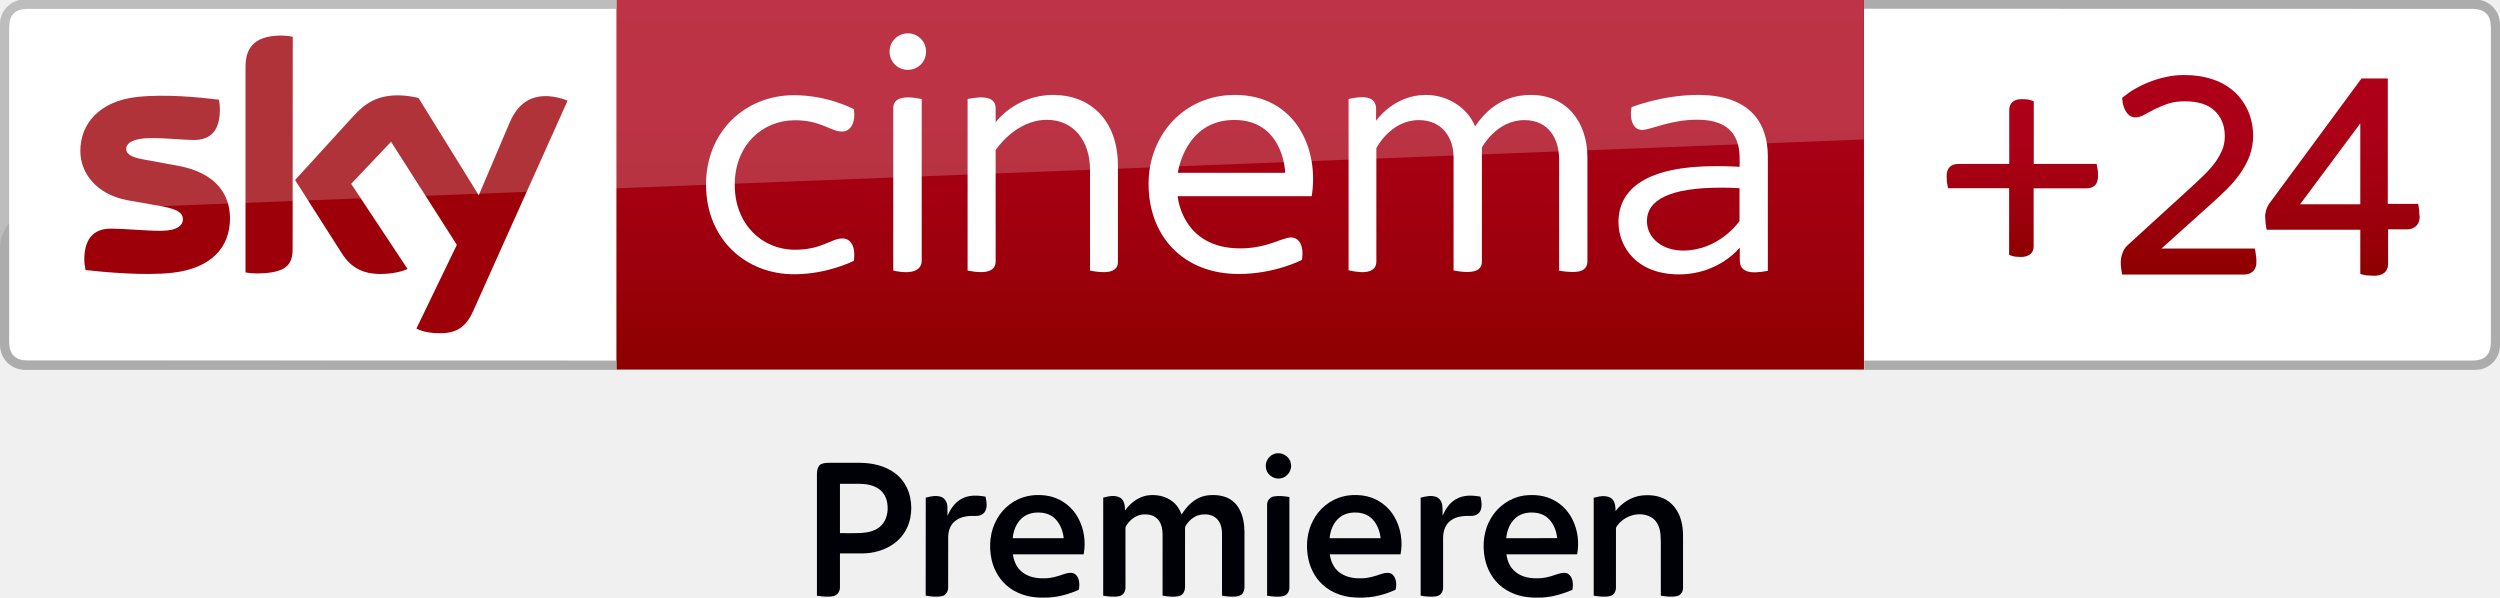
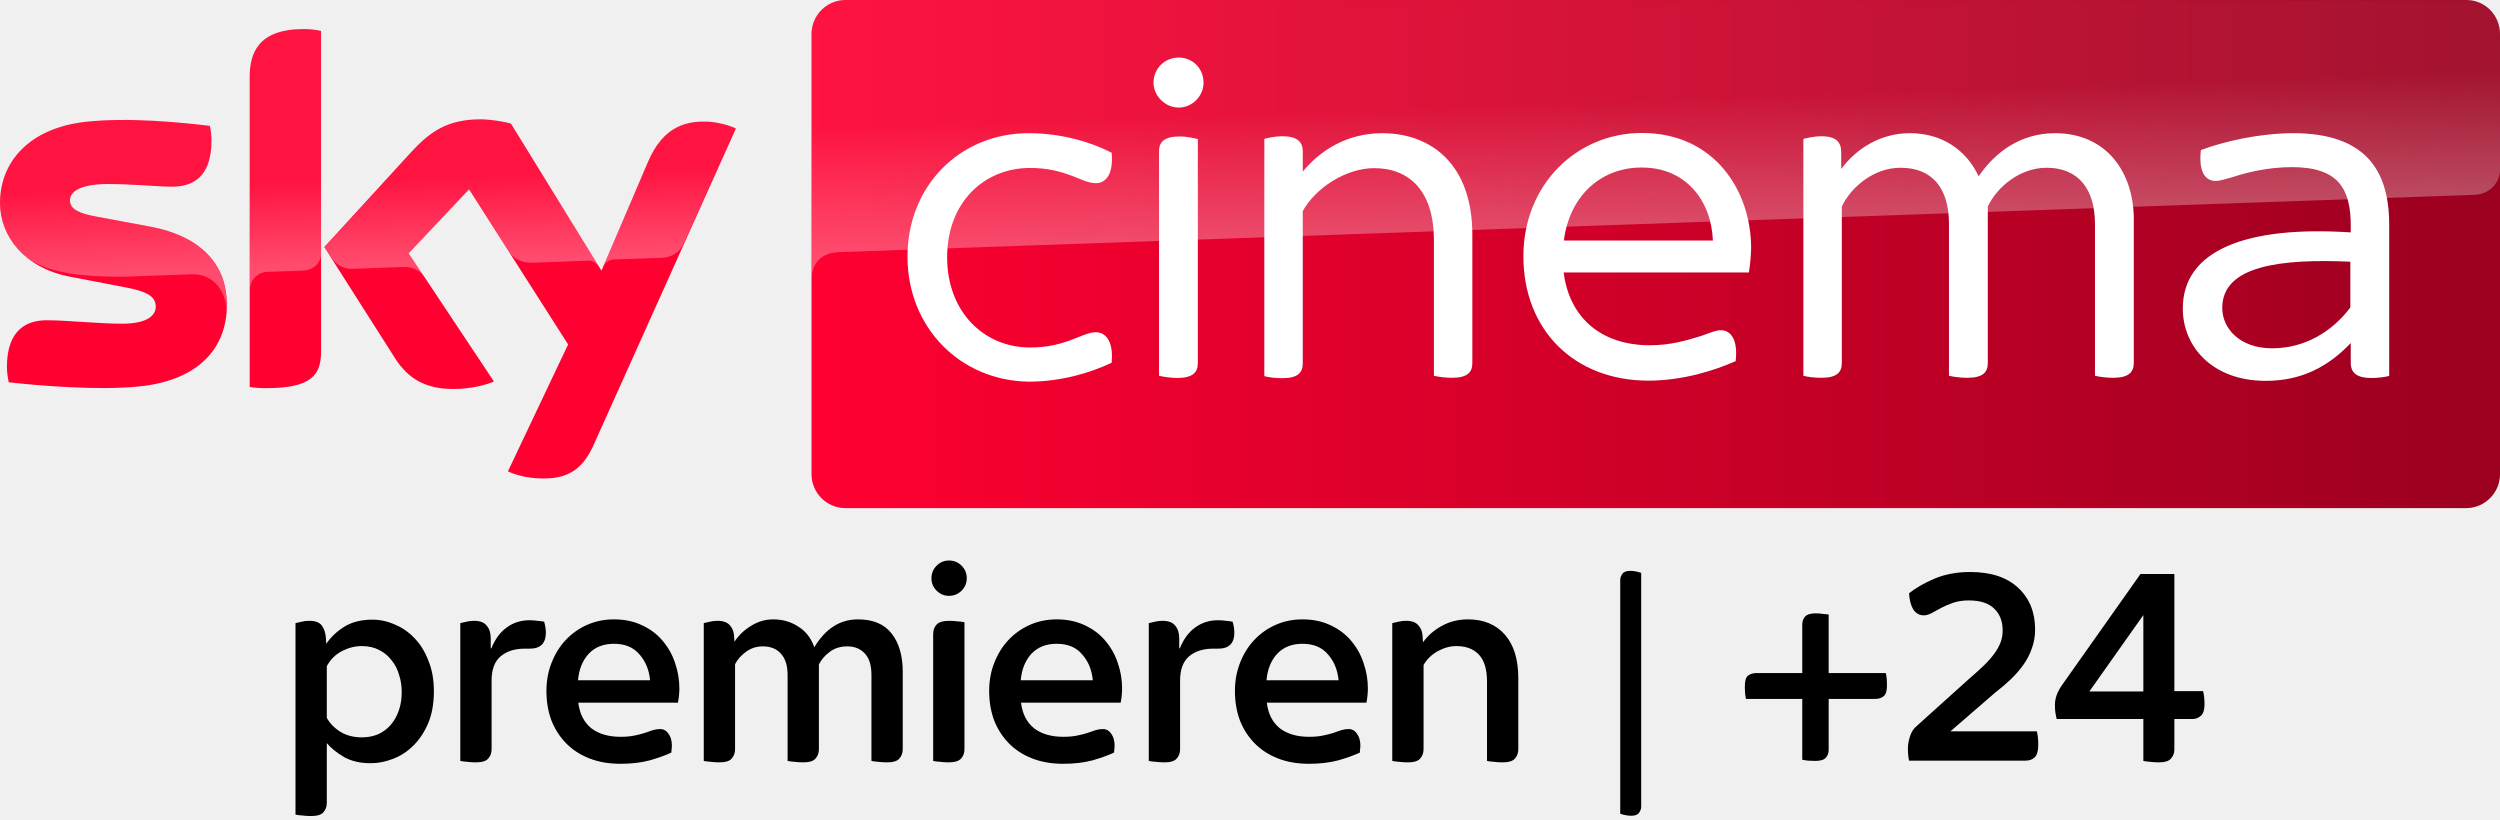
- <svg xmlns="http://www.w3.org/2000/svg" id="svg68" width="2531.903pt" height="605.25pt" version="1.1" viewBox="0 0 2531.903 605.25">
-   <defs id="defs72">
-     <linearGradient id="a" x1="1485.2" x2="1485.2" y1="73.2" y2="189.1" gradientUnits="userSpaceOnUse" gradientTransform="matrix(1.379032,0,0,1.379032,0.004,-0.5423)">
-       <stop stop-color="#AE0019" offset="0" id="stop50" />
-       <stop stop-color="#AA0016" offset=".345" id="stop52" />
-       <stop stop-color="#9D000C" offset=".702" id="stop54" />
-       <stop stop-color="#8D0000" offset="1" id="stop56" />
-     </linearGradient>
-     <linearGradient id="b" x1="1667.3" x2="1667.3" y1="55.5" y2="202.9" gradientUnits="userSpaceOnUse" gradientTransform="matrix(1.379032,0,0,1.379032,0.004,-0.5423)">
-       <stop stop-color="#AE0019" offset="0" id="stop39" />
-       <stop stop-color="#AA0016" offset=".345" id="stop41" />
-       <stop stop-color="#9D000C" offset=".702" id="stop43" />
-       <stop stop-color="#8D0000" offset="1" id="stop45" />
-     </linearGradient>
-     <linearGradient id="c" x1="910.8" x2="910.8" y1="-3900.1" y2="-4171.8" gradientTransform="matrix(1.379032,0,0,-1.379032,0.004,-5378.768)" gradientUnits="userSpaceOnUse">
-       <stop stop-color="#AE0019" offset="0" id="stop6" />
-       <stop stop-color="#AA0016" offset=".345" id="stop8" />
-       <stop stop-color="#9D000C" offset=".702" id="stop10" />
-       <stop stop-color="#8D0000" offset="1" id="stop12" />
-     </linearGradient>
+ <svg xmlns="http://www.w3.org/2000/svg" xmlns:xlink="http://www.w3.org/1999/xlink" viewBox="0 0 801.08 262.5">
+   <g transform="translate(26.208 .743)">
+     <g transform="matrix(.65155 0 0 .65155 -36.04599 -108.1837)">
+       <path d="M126.7 314.7c0 21.5-14 37.1-42.6 40.2-20.6 2.2-50.5-.4-64.7-2-.5-2.3-.9-5.2-.9-7.5 0-18.7 10.1-23 19.6-23 9.9 0 25.5 1.7 37 1.7 12.8 0 16.6-4.3 16.6-8.4 0-5.4-5.1-7.6-15-9.5L49.6 301c-22.5-4.3-34.5-19.8-34.5-36.3 0-20 14.2-36.8 42.2-39.9 21.1-2.3 46.9.3 61 2 .5 2.4.8 4.7.8 7.2 0 18.7-9.9 22.7-19.4 22.7-7.3 0-18.6-1.3-31.6-1.3-13.2 0-18.6 3.6-18.6 8 0 4.7 5.2 6.6 13.4 8.1l25.8 4.8c26.6 4.9 38 19.9 38 38.4m46.3 23c0 11.5-4.5 18.1-27 18.1-3 0-5.6-.2-8.1-.6V202.9c0-11.6 3.9-23.7 26.6-23.7 2.9 0 5.8.3 8.5.9zm91.9 59c3 1.5 9 3.4 16.6 3.5 13.1.3 20.2-4.7 25.5-16.4l70-155.7c-2.9-1.5-9.3-3.3-14.5-3.4-9-.2-21.1 1.6-28.8 20L310.9 298l-44.5-72.3c-2.9-.9-9.9-2.1-15-2.1-15.8 0-24.5 5.8-33.6 15.6l-43.2 47.2 34.8 54.7c6.4 10 14.9 15.1 28.6 15.1 9 0 16.5-2.1 20-3.7l-41.9-63 29.7-31.5 48.7 76.3z" fill="#ff0031" />
+       <linearGradient id="A" x1="414.37" x2="1244.631" y1="289.839" y2="289.839" gradientUnits="userSpaceOnUse">
+         <stop stop-color="#ff0031" offset="0" />
+         <stop stop-color="#9b001f" offset="1" />
+       </linearGradient>
+       <path d="M1228 164.9H430.9c-9.2 0-16.7 7.5-16.7 16.7v216.5c0 9.2 7.5 16.7 16.7 16.7h797c9.2 0 16.7-7.5 16.7-16.7V181.5c-.1-9.2-7.4-16.6-16.6-16.6" fill="url(#A)" />
+       <linearGradient id="B" x1="197.483" x2="194.588" y1="295.135" y2="212.243" gradientUnits="userSpaceOnUse">
+         <stop stop-color="#fff" offset="0" />
+         <stop stop-color="#fff" stop-opacity=".25" offset=".515" />
+       </linearGradient>
+       <path d="M138 202.9v104.5c0-4.2 3.2-8.6 8.6-8.8l17.6-.6c3.5-.1 8.8-2.5 8.9-8.9v-109c-2.7-.6-5.6-.9-8.5-.9-22.7.1-26.6 12.1-26.6 23.7m80 36.4l-43.2 47.2 3.5 5.4c1.5 2 4.4 5.4 10.2 5.2l24.6-.9c5.4-.2 8.8 2.1 10.9 4.9l-7.7-11.6L246 258l19.9 31.3c3.6 4.7 9 4.8 10.2 4.8 1 0 27.2-.9 28.3-1 1.8-.1 3.9.9 5.5 3.2l-43.3-70.4c-2.9-.9-9.9-2.1-15-2.1-15.8-.1-24.5 5.6-33.6 15.5M57.3 224.8c-28 3.1-42.2 19.8-42.2 39.9 0 10.3 4.7 20.2 13.7 27.3 6.8 4.5 13.8 6.2 20.7 7.4 5.7 1 19 1.9 28.9 1.5l30.8-1.1c11.6-.4 17.8 9.5 17.2 19.4v-.5c.1-1.3.2-2.6.2-3.9 0-18.5-11.4-33.6-37.9-38.5l-25.8-4.8c-8.3-1.4-13.4-3.4-13.4-8.1 0-4.4 5.5-8.1 18.6-8.1 13 0 24.3 1.3 31.6 1.3 9.5 0 19.4-4 19.4-22.7 0-2.5-.3-4.8-.8-7.2-10.1-1.2-26.3-2.9-42.4-2.9-6.3.1-12.6.4-18.6 1m276.2 19.9l-22.1 52.1c0-.1 1.4-4.1 5.7-4.3l23.4-.8c7.1-.3 9.9-5.1 10.7-6.7l25.6-57.1c-2.9-1.5-9.3-3.3-14.5-3.4h-1.1c-8.9.1-20.3 2.5-27.7 20.2" fill="url(#B)" opacity=".3" enable-background="new" />
+       <linearGradient id="C" x1="830.555" x2="826.25" y1="276.73" y2="153.473" gradientUnits="userSpaceOnUse">
+         <stop stop-color="#fff" offset="0" />
+         <stop stop-color="#fff" stop-opacity=".25" offset=".515" />
+       </linearGradient>
+       <path d="M430.9 164.9c-9.2 0-16.7 7.5-16.7 16.7v120.2c0-1.8.7-11.7 12-12.8 0 0 .6-.1 1.6-.1l804.4-28.2c6.3-.2 12.4-4.9 12.4-12.7v-66.3c0-9.2-7.5-16.7-16.7-16.7z" fill="url(#C)" opacity=".3" enable-background="new" />
+       <g fill="#fff">
+         <path d="M1190.1 275.3v74.5c-2 .5-5.4 1-8.8 1-7 0-10.1-2.5-10.1-7.4v-9.8c-11.1 11.7-24.3 18.6-41.8 18.6-26.3 0-40.8-16.8-40.8-35.6 0-28.4 30.7-40.8 82.6-37.4V276c0-18.1-5.9-28.9-28.9-28.9-11.9 0-22.2 2.6-29.2 4.9-3.6 1-6.4 1.9-8.3 1.9-5.4 0-8.5-4.9-7.3-15.2 11.7-4.4 29.2-8.3 45.6-8.3 34.3.1 47 17.2 47 44.9m-19.1 40.8v-22.5c-33.8-1.5-63 1.8-63 22.7 0 10.3 8.8 19.9 24.5 19.9 16 0 29.5-8.1 38.5-20.1m-709.6-25c0-34.8 25.8-60.7 59.6-60.7 16.2 0 30.7 4.4 40.8 9.6 1 10.6-2.9 15-7.8 15-6.9 0-14.5-7.5-32.3-7.5-22.5 0-40.8 16.8-40.8 43.9s18.3 44.4 40.8 44.4c17.8 0 25.5-7.5 32.3-7.5 4.9 0 8.8 4.4 7.8 15-10.3 4.9-24.8 9.3-40.8 9.3-33.8-.5-59.6-26.7-59.6-61.5m413.8 7.8h-91.1c2.9 22.7 18.9 35.8 42.4 35.8 10.1 0 17.8-2.3 25.3-4.6 4.9-1.8 7.5-2.8 9.6-2.8 4.9 0 8.5 4.6 7.3 15.2-10.3 4.6-26.1 9.6-42.9 9.6-36.4 0-61.5-24.8-61.5-61.2 0-35.1 26.1-60.6 58.3-60.6 35.9 0 53.7 28.7 53.7 56.6-.1 3.7-.4 7.6-1.1 12m-91-15.7h73.3c-.8-20.1-13.7-35.9-34.8-35.9-18.8-.2-35.4 12.4-38.5 35.9m-201.8-77.6c0-7.2 5.7-12.4 12.4-12.4 6.9 0 12.2 5.4 12.2 12.4 0 6.4-5.4 12.2-12.2 12.2s-12.4-5.9-12.4-12.2m2.7 144.1V239.3c0-4.4 2.4-7.3 10.3-7.3 3.1 0 6.9.8 8.8 1.3v110.2c0 4.6-2.6 7.3-10.3 7.3-3.2-.1-6.9-.6-8.8-1.1" />
+         <path d="M1064.5 272.9v70.5c0 4.6-2.6 7.3-10.3 7.3-3.1 0-6.9-.5-8.8-1V275c0-17.3-8.3-27.6-23.8-27.6-13.2 0-24.5 9.6-28.9 19.1v76.9c0 4.6-2.4 7.3-10.1 7.3-3.4 0-7-.5-9-1V275c0-17.3-8-27.6-23.8-27.6-13.2 0-24.5 9.6-28.9 19.1v76.9c0 4.6-2.4 7.3-10.1 7.3-3.4 0-7.2-.5-8.8-1V233.2c2-.5 5.7-1.3 8.8-1.3 7.3 0 9.8 2.9 9.8 7.8v8.3c7.5-10.1 19.4-17.6 33.8-17.6 15.5 0 27.6 8 33.8 21.2 8-11.7 20.4-21.2 37.7-21.2 25.2.1 38.6 19.2 38.6 42.5m-325.3 7.5v63c0 4.6-2.4 7.3-10.1 7.3-3.1 0-6.9-.5-8.8-1V283c0-24-11.9-35.4-29.4-35.4-13.9 0-28.9 9.8-35.1 21.1v74.9c0 4.6-2.5 7.3-10.1 7.3-3.4 0-7-.5-8.8-1V233.2c1.8-.5 5.4-1.3 8.8-1.3 7.5 0 10.1 2.9 10.1 7.3v10.1c8.5-10.3 21.5-18.9 39.2-18.9 24.1.1 44.2 15.4 44.2 50" />
+       </g>
+     </g>
+     <path d="M73.447 260.745q-1.38 0-2.852-.184-1.38-.092-2.116-.276v-61.364q1.012-.276 2.024-.46 1.104-.276 2.392-.276 2.944 0 4.048 1.564 1.104 1.472 1.288 4.048l.092 1.748q2.392-3.404 5.888-5.52 3.588-2.208 8.924-2.208 3.68 0 7.176 1.564 3.588 1.472 6.348 4.416 2.76 2.852 4.416 7.176 1.748 4.232 1.748 9.752 0 5.98-1.84 10.304-1.84 4.324-4.784 7.176-2.852 2.852-6.532 4.232-3.588 1.38-7.084 1.38-4.968 0-8.464-1.932-3.496-2.024-5.612-4.508v19.136q0 1.84-1.104 3.036-1.012 1.196-3.956 1.196zm16.284-25.208q2.852 0 5.244-1.012 2.392-1.104 4.048-3.036 1.656-1.932 2.576-4.6.92-2.668.92-5.888 0-2.852-.828-5.428-.736-2.668-2.392-4.692-1.564-2.116-3.956-3.312-2.392-1.288-5.612-1.288-3.312 0-6.44 1.656-3.036 1.564-4.784 4.784v16.56q1.472 2.668 4.416 4.508 2.944 1.748 6.808 1.748z" />
+     <use xlink:href="#E" />
+     <use xlink:href="#F" />
+     <path d="M204.27 243.541q-1.38 0-2.852-.184-1.38-.092-2.116-.276v-44.16q1.012-.276 2.024-.46 1.104-.276 2.392-.276 2.852 0 4.048 1.564 1.288 1.472 1.288 4.048l.092 1.104q1.932-3.036 5.244-5.06 3.312-2.116 7.176-2.116 4.508 0 8.004 2.3 3.588 2.208 5.152 6.624 2.668-4.416 6.072-6.624 3.496-2.3 7.912-2.3 7.268 0 10.764 4.508 3.588 4.508 3.588 12.328v24.748q0 1.84-1.104 3.036-1.012 1.196-3.956 1.196-1.38 0-2.852-.184-1.38-.092-2.116-.276v-27.508q0-4.692-2.116-6.9-2.116-2.3-5.612-2.3-3.312 0-5.612 1.748-2.3 1.656-3.496 4.048v27.14q0 1.84-1.104 3.036-1.012 1.196-3.956 1.196-1.38 0-2.852-.184-1.38-.092-2.116-.276v-27.508q0-4.508-2.116-6.808-2.024-2.392-5.888-2.392-2.944 0-5.336 1.748-2.3 1.656-3.496 3.956v27.232q0 1.84-1.104 3.036-1.012 1.196-3.956 1.196zm73.416 0q-1.38 0-2.76-.184-1.38-.092-2.116-.276v-40.664q0-1.84 1.104-3.036 1.104-1.196 3.956-1.196 1.472 0 2.852.184 1.38.092 2.116.276v40.664q0 1.84-1.104 3.036-1.104 1.196-4.048 1.196zm.184-53.36q-2.3 0-3.956-1.656-1.656-1.656-1.656-3.956 0-2.392 1.656-4.048 1.656-1.656 3.956-1.656 2.392 0 4.048 1.656 1.656 1.656 1.656 4.048 0 2.3-1.656 3.956-1.656 1.656-4.048 1.656z" />
+     <use xlink:href="#F" x="141.864" />
+     <use xlink:href="#E" x="220.615" />
+     <use xlink:href="#F" x="220.616" />
+     <path d="M424.886 243.541q-1.38 0-2.852-.184-1.38-.092-2.116-.276v-44.16q1.012-.276 2.024-.46 1.104-.276 2.392-.276 2.852 0 4.048 1.564 1.288 1.472 1.288 4.048l.092 1.288q2.3-3.22 5.98-5.244 3.772-2.116 8.464-2.116 7.452 0 11.776 4.876 4.324 4.876 4.324 13.984v22.724q0 1.84-1.104 3.036-1.012 1.196-3.956 1.196-1.38 0-2.852-.184-1.38-.092-2.116-.276v-25.392q0-5.888-2.576-8.648-2.576-2.76-7.268-2.76-2.944 0-5.98 1.656-2.944 1.656-4.508 4.416v26.956q0 1.84-1.104 3.036-1.012 1.196-3.956 1.196zm71.576 17.112q-1.564 0-3.496-.644v-74.888q0-1.012.644-1.932.644-1.012 2.576-1.012 1.564 0 3.496.644v74.888q0 1.012-.644 1.932-.644 1.012-2.576 1.012zm58.972-17.572q-1.196 0-2.392-.092-1.104-.184-1.748-.276v-19.504h-18.032q-.368-1.38-.368-4.048 0-2.576 1.012-3.404 1.104-.828 2.76-.828h14.628v-15.548q0-1.564.92-2.576.92-1.012 3.404-1.012 1.196 0 2.3.184 1.196.092 1.84.184v18.768h18.308q.368 1.38.368 4.048 0 2.576-1.104 3.404-1.012.828-2.668.828h-14.904v16.284q0 1.564-.92 2.576-.92 1.012-3.404 1.012zm30.083-.092q-.184-.736-.276-1.748-.092-1.104-.092-2.3 0-1.564.644-3.68.644-2.116 2.208-3.404l16.56-14.904q2.668-2.3 4.692-4.232 2.024-1.932 3.404-3.772 1.38-1.84 2.116-3.68.736-1.84.736-3.956 0-4.416-2.668-6.992-2.668-2.668-8.188-2.668-2.76 0-4.968.736-2.116.736-3.864 1.656-1.656.92-3.036 1.656-1.38.736-2.576.736-2.024 0-3.312-1.84-1.196-1.932-1.38-5.244 3.22-2.576 8.188-4.692 5.06-2.116 11.408-2.116 9.936 0 15.364 5.06 5.428 5.06 5.428 13.34 0 3.22-1.012 5.98-.92 2.76-2.668 5.244-1.748 2.484-4.048 4.692-2.3 2.208-5.06 4.324l-14.352 12.42h27.692q.46 1.656.46 4.416 0 2.852-1.196 3.956-1.104 1.012-2.852 1.012zm80.04.552q-1.472 0-2.852-.184-1.38-.092-2.116-.276v-13.432h-27.784q-.184-.736-.368-1.84-.184-1.104-.184-2.576 0-1.656.552-3.22.552-1.564 1.84-3.404l25.024-35.42h10.856v37.536h9.2q.46 1.656.46 4.232 0 2.668-1.196 3.68-1.104 1.012-2.668 1.012h-5.796v9.752q0 1.748-1.104 2.944-1.012 1.196-3.864 1.196zm-22.264-22.724h17.296v-24.472z" />
+   </g>
+   <defs>
+     <path id="E" d="M126.255 243.541q-1.38 0-2.852-.184-1.38-.092-2.116-.276v-44.16q1.012-.276 2.024-.46 1.104-.276 2.392-.276 2.852 0 4.048 1.564 1.288 1.472 1.288 4.048v3.22h.184q1.84-4.508 4.968-6.716 3.128-2.3 7.268-2.3 1.38 0 2.484.184 1.196.092 2.208.276.552 1.932.552 3.496 0 5.152-5.152 5.152h-1.656q-4.784 0-7.728 2.484-2.852 2.484-2.852 7.728v21.988q0 1.84-1.104 3.036-1.012 1.196-3.956 1.196z" />
+     <path id="F" d="M172.622 244.001q-5.612 0-10.028-1.748-4.416-1.748-7.452-4.876-3.036-3.128-4.692-7.36-1.564-4.324-1.564-9.292 0-4.968 1.656-9.108 1.656-4.232 4.508-7.268 2.944-3.128 6.9-4.876 3.956-1.748 8.556-1.748 5.152 0 9.108 1.932 3.956 1.84 6.532 4.968 2.668 3.128 3.956 7.084 1.38 3.956 1.38 8.096 0 2.3-.46 4.6h-31.924q.644 5.336 4.14 8.188 3.588 2.76 9.384 2.76 2.484 0 4.324-.368 1.84-.368 3.312-.828 1.472-.552 2.668-.92 1.196-.368 2.392-.368 1.656 0 2.668 1.472 1.104 1.472 1.104 3.956 0 .46-.092 1.012 0 .552-.092 1.104-2.76 1.288-6.9 2.484-4.14 1.104-9.384 1.104zm9.476-26.772q-.46-4.968-3.404-8.28-2.852-3.404-8.188-3.404-5.06 0-8.096 3.22-2.944 3.22-3.404 8.464z" />
  </defs>
-   <g transform="translate(810.2449,-288.3995)" id="g973" style="fill:#000007;fill-opacity:1">
-     <path d="m 825.94,806.024 c 6.285,-8.319 15.768,-14.401 26.189,-15.745 8.447,-0.976 17.442,-0.165 24.898,4.227 8.049,4.648 13.463,13.02 15.543,21.97 2.275,8.492 1.629,17.337 1.712,26.024 -0.01,13.801 0.015,27.593 -0.01,41.394 -0.045,3.379 -1.997,7.111 -5.474,7.989 -5.556,1.524 -11.413,0.563 -17.022,-0.173 -0.06,-12.389 -0.01,-24.778 -0.023,-37.167 -0.15,-8.455 0.353,-16.932 -0.36,-25.356 -0.616,-6.683 -3.484,-13.831 -9.701,-17.112 -11.435,-6.285 -26.723,-1.592 -34.118,8.755 -0.556,0.864 -1.306,1.742 -1.224,2.831 -0.06,20.063 0.015,40.133 -0.038,60.195 -0.045,3.476 -2.08,7.261 -5.676,8.102 -5.519,1.389 -11.293,0.51 -16.834,-0.263 -0.01,-33.052 0.01,-66.097 -0.01,-99.149 5.526,-1.524 11.916,-2.891 17.217,0.06 4.475,2.808 4.805,8.665 4.926,13.418 z" id="path16-3-9-3-5" style="fill:#000007;fill-opacity:1;stroke-width:0.751" />
-     <path id="path16-1-3" d="m 699.779,813.136 c 6.964,-12.04 19.471,-20.727 33.248,-22.817 10.544,-1.406 21.802,-0.323 31.157,5.069 7.904,4.309 14.251,11.228 18.177,19.298 5.385,10.762 6.896,23.336 4.648,35.121 -23.855,-0.008 -47.71,-0.008 -71.558,0 0.729,5.986 2.986,12.003 7.408,16.244 5.919,5.986 14.665,8.13 22.862,8.024 6.558,0.188 13.033,-1.271 19.17,-3.52 4.016,-1.286 8.566,-3.061 12.687,-1.226 5.43,3.392 5.655,10.739 4.67,16.402 -11.311,4.813 -23.449,8.242 -35.85,7.889 -12.304,0.369 -24.983,-2.775 -34.91,-10.265 -9.724,-7.227 -15.943,-18.508 -18.109,-30.323 -2.482,-13.484 -0.752,-28.036 6.4,-39.896 m 24.404,0.323 c -5.558,5.121 -8.31,12.589 -8.979,19.982 17.192,0 34.391,0.008 51.591,-0.008 -0.707,-7.302 -3.49,-14.62 -8.837,-19.786 -4.339,-4.437 -10.747,-6.159 -16.801,-6.174 -6.122,-0.128 -12.484,1.692 -16.974,5.986 z" style="fill:#000007;fill-opacity:1;stroke-width:0.752" />
-     <path id="path22-7" d="m 628.541,792.409 c 4.964,-1.324 10.326,-2.519 15.364,-0.895 2.865,0.857 4.979,3.339 5.896,6.129 1.406,4.196 0.752,8.701 0.933,13.041 2.963,-6.738 7.212,-13.371 13.905,-16.921 7.378,-4.264 16.327,-3.873 24.434,-2.376 1.158,4.58 1.948,9.671 0.038,14.154 -1.549,3.723 -5.791,5.467 -9.604,5.34 -6.956,-0.098 -14.492,0.233 -20.305,4.542 -5.625,3.768 -7.836,10.792 -7.912,17.282 -0.03,16.793 -0.008,33.587 -0.008,50.372 0.03,2.339 -0.587,4.723 -2.076,6.558 -1.519,2.015 -4.159,2.632 -6.535,2.895 -4.723,0.421 -9.476,-0.098 -14.131,-0.865 -0.03,-33.083 -0.03,-66.165 0,-99.256 z" style="fill:#000007;fill-opacity:1;stroke-width:0.752" />
-     <path id="path14-7-8" d="m 550.433,791.056 c 7.836,-1.782 16.101,-1.715 23.938,0.038 11.469,2.745 21.674,10.348 27.525,20.606 6.603,11.379 8.754,25.201 6.272,38.099 -23.878,0.008 -47.763,-0.008 -71.64,0.008 0.895,6.641 3.617,13.326 8.934,17.628 6.28,5.257 14.77,6.926 22.772,6.633 7.039,0.113 13.8,-2.053 20.366,-4.347 3.738,-1.181 8.551,-2.234 11.702,0.797 3.835,3.896 4.061,10.213 2.85,15.146 -11.371,5.257 -23.923,8.295 -36.497,7.957 -13.424,0.286 -27.329,-3.798 -37.324,-13.018 -8.476,-7.663 -13.575,-18.583 -15.191,-29.804 -1.752,-11.882 -0.308,-24.457 5.385,-35.143 6.092,-12.161 17.658,-21.448 30.909,-24.6 m -5.189,22.464 c -5.528,5.106 -8.242,12.552 -8.904,19.914 17.207,0.015 34.421,0.008 51.636,0.008 -0.767,-6.829 -3.166,-13.635 -7.851,-18.764 -4.264,-4.903 -10.89,-7.16 -17.26,-7.205 -6.34,-0.226 -12.95,1.609 -17.621,6.046 z" style="fill:#000007;fill-opacity:1;stroke-width:0.752" />
-     <path id="path20-1" style="fill:#000007;fill-opacity:1;stroke-width:0.752" d="m 479.966,791.146 c 5.182,-0.865 10.491,-0.233 15.643,0.609 -0.015,30.458 -0.008,60.909 0,91.367 0.18,3.715 -1.94,7.784 -5.716,8.791 -5.513,1.466 -11.311,0.602 -16.853,-0.211 0,-30.699 0,-61.397 -0.008,-92.096 -0.15,-4.031 2.895,-7.889 6.934,-8.461 z m 0.451,-43.108 c 6.851,-2.346 15.101,2.015 16.545,9.213 1.963,7.099 -3.505,14.996 -10.814,15.68 -6.987,1.173 -14.184,-4.588 -14.424,-11.702 -0.602,-5.723 3.271,-11.424 8.694,-13.191 z" />
-     <path id="path12-4-6" d="m 350.877,790.311 c 9.122,-1.602 19.102,0.218 26.442,6.069 4.332,3.301 7.265,8.077 9.19,13.108 5.377,-9.002 13.642,-17.087 24.284,-19.087 7.039,-1.181 14.515,-0.842 21.208,1.812 5.573,2.226 10.145,6.588 12.928,11.867 3.805,6.874 5.046,14.838 5.174,22.599 0.008,18.568 -0.015,37.129 0.015,55.689 0.03,2.775 -0.534,5.806 -2.617,7.799 -1.873,1.88 -4.648,2.279 -7.175,2.459 -4.347,0.196 -8.709,-0.211 -12.98,-0.97 0.023,-20.922 -0.008,-41.844 0.015,-62.766 -0.023,-5.655 -1.421,-11.86 -5.904,-15.68 -4.52,-3.941 -11.002,-4.557 -16.665,-3.317 -5.994,1.324 -10.935,5.686 -14.086,10.814 -1.106,1.519 -0.722,3.459 -0.782,5.212 0.015,18.816 0.045,37.64 -0.015,56.464 0.128,3.753 -1.399,8.212 -5.332,9.416 -5.655,1.662 -11.687,0.707 -17.402,-0.15 0.03,-20.674 0.008,-41.355 0.015,-62.029 -0.075,-5.701 -1.233,-11.943 -5.588,-15.989 -4.144,-3.993 -10.356,-4.843 -15.846,-4.016 -6.43,1.128 -11.86,5.603 -15.319,10.987 -1.188,1.534 -0.812,3.535 -0.865,5.332 0.045,19.042 0,38.091 0.023,57.133 0.173,3.753 -1.858,8.002 -5.768,8.919 -5.505,1.369 -11.281,0.511 -16.808,-0.293 0.038,-33.12 -0.038,-66.241 0.038,-99.353 5.52,-1.406 11.837,-2.843 17.117,0.075 4.384,2.677 4.956,8.378 4.903,13.025 5.257,-7.302 12.83,-13.334 21.802,-15.131 z" style="fill:#000007;fill-opacity:1;stroke-width:0.752" />
-     <path id="path10-6-7" d="m 230.015,790.935 c 8.265,-1.752 16.996,-1.594 25.164,0.609 11.303,3.211 21.095,11.16 26.577,21.554 5.979,11.115 7.851,24.314 5.49,36.7 -23.885,0.015 -47.77,-0.015 -71.655,0.015 0.88,6.588 3.58,13.214 8.822,17.523 6.219,5.264 14.657,7.002 22.629,6.738 7.107,0.143 13.943,-2.015 20.569,-4.339 3.708,-1.158 8.438,-2.256 11.627,0.669 3.82,3.587 3.903,9.318 3.384,14.169 0.12,1.218 -1.248,1.504 -2.068,1.933 -10.604,4.384 -21.967,7.348 -33.519,7.107 -12.161,0.406 -24.705,-2.519 -34.654,-9.739 -9.476,-6.814 -15.868,-17.387 -18.373,-28.713 -3.046,-13.845 -1.617,-28.992 5.588,-41.37 6.377,-11.401 17.643,-19.982 30.42,-22.855 m -5.046,21.99 c -5.934,5.106 -8.882,12.868 -9.566,20.516 h 51.636 c -0.737,-6.693 -3.068,-13.356 -7.573,-18.463 -3.64,-4.332 -9.145,-6.776 -14.71,-7.325 -6.919,-0.767 -14.424,0.594 -19.786,5.272 z" style="fill:#000007;fill-opacity:1;stroke-width:0.752" />
-     <path id="path18-6-7" d="m 127.315,792.379 c 5.069,-1.346 10.581,-2.534 15.688,-0.729 3.828,1.376 5.896,5.49 6.219,9.34 0.18,3.279 -0.038,6.565 0.105,9.852 2.963,-6.753 7.22,-13.304 13.8,-16.989 7.423,-4.354 16.47,-3.963 24.645,-2.474 1.211,4.791 2.098,10.198 -0.271,14.785 -1.82,3.459 -5.941,4.911 -9.664,4.723 -7.077,-0.143 -14.8,0.391 -20.554,5.001 -4.956,3.685 -7.092,10.01 -7.235,15.989 -0.053,17.094 0.03,34.188 -0.038,51.282 0.053,3.805 -2.046,8.054 -6.046,8.889 -5.49,1.256 -11.206,0.466 -16.696,-0.399 0.053,-33.09 -0.038,-66.18 0.045,-99.271 z" style="fill:#000007;fill-opacity:1;stroke-width:0.752" />
-     <path id="path4-8-6" d="m 19.764,759.582 c 2.264,-2.128 5.595,-2.271 8.528,-2.459 11.002,-0.03 22.005,-0.03 33.007,0 12.116,0.211 24.6,2.956 34.519,10.213 8.107,5.881 13.68,14.936 15.688,24.712 2.963,13.717 0.346,29.082 -8.904,39.949 -9.16,10.92 -23.547,16.35 -37.55,16.846 -8.212,0.053 -16.417,-0.008 -24.63,0.023 0,11.409 0.007,22.825 0,34.233 0.128,3.896 -2.331,7.972 -6.265,8.904 -5.595,1.339 -11.431,0.489 -17.049,-0.316 -0.007,-41.25 0,-82.5 0,-123.75 0.068,-2.933 0.624,-6.107 2.655,-8.355 M 40.423,778.361 v 49.996 c 7.22,-0.075 14.447,0.203 21.659,-0.18 7.227,-0.481 14.996,-2.181 20.193,-7.603 5.565,-5.618 7.212,-14.078 6.189,-21.712 -0.617,-5.701 -3.369,-11.273 -7.994,-14.778 -5.64,-4.354 -12.988,-5.565 -19.937,-5.723 -6.701,-0.015 -13.402,-0.008 -20.11,0 z" style="fill:#000007;fill-opacity:1;stroke-width:0.752" />
-   </g>
-   <g id="g990" transform="translate(-0.004,7.9609265e-4)">
-     <path style="fill:#ffffff;stroke-width:1.379" id="path4" d="M 675.868,365.315 675.73,8.973 H 28.136 c -12.963,0 -18.755,6.343 -18.755,18.617 v 318.694 c 0,12.136 5.792,18.755 18.755,18.755 l 647.731,0.276" class="st0" />
-     <path style="fill:url(#c);stroke-width:1.379" id="path15" d="M 624.292,-0.404 H 1887.761 V 374.279 H 624.292 Z" class="st1" />
-     <path style="fill:#ffffff;stroke-width:1.379" id="path17" d="m 715.032,186.73 c 0,-52.955 39.165,-90.327 89.085,-90.327 34.752,0 60.677,14.204 60.677,14.204 1.931,12.549 -2.758,22.616 -11.998,22.616 -11.722,0 -21.099,-11.446 -47.715,-11.446 -32.959,0 -60.953,25.098 -60.953,65.504 0,39.854 27.719,65.642 60.953,65.642 27.167,0 36.82,-11.446 48.128,-11.446 9.102,0 13.515,9.515 11.584,22.616 0,0 -26.34,13.652 -60.402,13.652 -48.542,0.138 -89.361,-34.889 -89.361,-91.016 z" class="st0" />
-     <path style="fill:#ffffff;stroke-width:1.379" id="path19" d="m 904.649,274.023 c 20.41,4.551 28.822,-0.965 28.822,-10.067 V 100.265 c -21.099,-4.275 -28.822,0.276 -28.822,9.377 z M 937.884,52.275 c 0,10.343 -8.274,18.479 -18.479,18.479 -10.343,0 -18.479,-8.274 -18.479,-18.479 0,-10.205 8.274,-18.479 18.479,-18.479 10.205,-0.138 18.479,8.136 18.479,18.479" class="st0" />
-     <path style="fill:#ffffff;stroke-width:1.379" id="path21" d="M 979.944,274.023 V 100.265 c 16.135,-3.31 28.408,-2.207 28.408,9.377 v 14.204 c 0,0 19.858,-27.718 58.333,-27.718 37.096,0 65.504,25.098 65.504,71.848 v 97.498 c 0,12.135 -15.859,11.032 -28.27,8.55 V 171.699 c 0,-28.684 -16.41,-50.335 -43.577,-50.335 -32.132,0 -51.99,30.614 -51.99,30.614 v 112.391 c 0.138,9.377 -7.86,13.79 -28.408,9.653 z" class="st0" />
-     <path style="fill:#ffffff;stroke-width:1.379" id="path23" d="m 1250.097,121.502 c 47.715,0 51.438,48.404 51.438,53.506 h -108.668 c 0,0 6.895,-53.506 57.23,-53.506 z m 0.552,-25.374 c -52.127,0 -87.431,41.371 -87.431,90.051 0,53.093 35.165,91.292 91.292,91.292 37.096,0 64.125,-14.342 64.125,-14.342 2.068,-14.066 -2.758,-22.616 -11.032,-22.616 -9.515,0 -24.133,11.032 -51.576,11.032 -59.436,0 -63.298,-52.817 -63.298,-52.817 h 135.697 c 7.861,-47.577 -16.273,-102.6 -77.777,-102.6 z" class="st0" />
-     <path style="fill:#ffffff;stroke-width:1.379" id="path25" d="M 1365.797,273.747 V 100.265 c 15.859,-3.723 27.856,-2.482 27.856,10.067 v 11.998 c 0,0 17.652,-26.202 50.473,-26.202 23.444,0 42.888,14.342 49.783,31.856 9.377,-13.652 25.788,-31.856 56.678,-31.856 34.476,0 57.092,25.65 57.092,63.573 v 104.531 c 0,10.343 -7.998,13.239 -28.684,9.929 V 161.494 c 0,-20.272 -10.067,-39.854 -35.165,-39.854 -28.408,0 -43.026,27.718 -43.026,27.718 v 115.425 c 0,7.998 -5.792,13.515 -28.684,9.102 V 159.012 c 0,-18.893 -11.032,-37.372 -35.165,-37.372 -28.822,0 -43.026,28.408 -43.026,28.408 v 114.735 c 0,10.481 -10.343,13.101 -28.132,8.964 z" class="st0" />
-     <path style="fill:#ffffff;stroke-width:1.379" id="path27" d="m 1743.928,190.04 c 5.654,0 11.446,0.138 17.79,0.552 v 33.235 c 0,0 -20.272,29.925 -57.23,29.925 -20.823,0 -36.544,-12.549 -36.544,-29.925 0,-20.961 22.34,-33.924 75.985,-33.786 z m -24.271,-93.912 c -36.269,0 -67.297,12.411 -67.297,12.411 -2.207,11.584 1.103,23.03 10.618,23.03 8.964,0 28.408,-10.343 55.989,-10.343 35.579,0 42.888,19.996 42.888,39.44 v 8.274 c 0,0 -10.481,-0.69 -24.133,-0.69 -68.676,0 -98.601,22.064 -98.601,56.816 0,24.133 17.651,52.817 61.367,52.817 40.406,0 61.505,-27.167 61.505,-27.167 v 12.687 c 0,11.584 9.102,14.618 28.408,10.894 V 157.495 c -0.276,-29.511 -14.618,-61.367 -70.744,-61.367 z" class="st0" />
-     <path style="opacity:0.949;fill:#a9a9a9;stroke-width:1.379;enable-background:new" id="path29" d="m 27.998,365.039 c -12.963,0 -18.755,-6.481 -18.755,-18.755 V 27.728 c 0,-12.411 5.792,-18.755 18.755,-18.755 H 624.292 V -0.404 H 24.689 C 10.898,-0.404 0.004,11.18 0.004,24.28 v 325.176 c 0,13.652 11.17,25.098 25.098,25.098 h 599.189 v -9.377 z" class="st2" />
-     <path style="fill:#9d0009;stroke-width:1.379" id="path31" d="m 421.712,332.77 c 4.137,2.207 12.135,4.689 22.892,4.689 17.79,0.414 27.443,-6.481 34.614,-22.478 l 95.567,-212.923 c -4.137,-2.206 -12.687,-4.275 -19.582,-4.689 -12.135,-0.414 -28.822,2.207 -39.302,27.443 L 484.872,197.763 423.918,99.3 c -4.137,-1.241 -13.515,-2.758 -20.548,-2.758 -21.375,0 -33.51,7.861 -45.784,21.375 l -58.747,64.401 47.577,74.606 c 8.826,13.652 20.41,20.547 39.165,20.547 12.135,0 22.478,-2.758 27.167,-5.102 L 355.656,186.179 396.062,143.567 462.669,247.959 Z M 296.358,252.234 c 0,15.583 -6.206,24.685 -36.82,24.685 -4.137,0 -7.447,-0.414 -10.894,-0.965 V 68.134 c 0,-15.859 5.24,-32.132 36.269,-32.132 3.723,0 7.86,0.414 11.584,1.241 z m -63.435,-31.028 c 0,29.373 -19.031,50.473 -58.057,55.023 -27.994,3.172 -69.09,-0.552 -88.258,-2.758 -0.552,-3.172 -1.241,-7.171 -1.241,-10.343 0,-25.65 13.652,-31.58 26.891,-31.58 13.515,0 34.614,2.206 50.473,2.206 17.376,0 22.478,-5.93 22.478,-11.584 0,-7.447 -6.895,-10.343 -20.548,-13.101 l -36.544,-6.481 C 97.502,196.521 81.367,175.284 81.367,152.806 c 0,-27.443 19.306,-50.335 57.368,-54.61 28.822,-3.172 63.987,0.414 83.018,2.758 0.552,3.31 0.965,6.481 0.965,9.929 0,25.65 -13.515,30.89 -26.615,30.89 -9.929,0 -25.236,-1.931 -43.026,-1.931 -18.203,0 -25.236,5.102 -25.236,10.894 0,6.206 7.171,8.964 18.341,10.894 l 35.165,6.481 c 36.269,7.033 51.576,27.581 51.576,53.093" class="st3" />
-     <path style="opacity:0.2;fill:#ffffff;stroke-width:1.379;enable-background:new" id="path33" d="M 1887.485,-0.404 H 24.827 C 11.174,-0.404 0.004,10.766 0.004,24.694 v 226.299 c 0,-19.996 15.859,-36.682 35.855,-37.234 L 1887.485,141.222 Z" class="st4" />
-     <path style="fill:#ffffff;stroke-width:1.379" id="path35" d="m 2503.913,365.177 c 12.963,0 18.755,-6.344 18.755,-18.755 V 27.728 c 0,-12.136 -5.792,-18.755 -18.755,-18.755 l -616.014,-0.138 0.138,356.342 z" class="st0" />
-     <path style="opacity:0.949;fill:#a9a9a9;stroke-width:1.379;enable-background:new" id="path37" d="m 2503.913,8.973 c 12.963,0 18.755,6.619 18.755,18.755 v 318.694 c 0,12.411 -5.792,18.755 -18.755,18.755 H 1888.037 v 9.377 h 619.185 c 13.79,0 24.685,-11.584 24.685,-24.685 V 24.556 c 0,-13.652 -11.17,-25.098 -25.098,-25.098 h -619.048 v 9.377 z" class="st2" />
-     <path style="fill:url(#b);stroke-width:1.379" id="path48" d="m 2285.198,264.508 c 0.276,3.861 -0.827,7.998 -3.861,10.619 -2.344,2.068 -5.378,2.896 -8.55,2.896 h -123.561 l -0.551,-3.31 c -0.276,-0.828 -0.276,-2.344 -0.552,-3.861 -0.276,-1.793 -0.276,-3.586 -0.276,-5.378 0,-2.896 0.552,-5.93 1.517,-8.55 1.241,-3.586 2.896,-6.481 5.654,-8.826 l 64.814,-59.16 c 4.689,-4.413 9.515,-8.826 13.652,-12.963 3.861,-3.861 7.447,-7.998 10.619,-12.411 2.62,-3.861 4.965,-7.998 6.757,-12.411 1.517,-4.137 2.344,-8.55 2.344,-12.963 0,-11.17 -3.586,-19.582 -10.343,-26.064 -6.757,-6.481 -17.1,-9.515 -29.925,-9.515 -5.93,0 -11.584,0.552 -17.1,2.344 -4.413,1.517 -8.826,3.31 -13.239,5.378 -3.861,2.069 -7.033,3.861 -10.067,5.378 -8.826,5.378 -15.307,3.585 -19.169,-2.344 -2.344,-3.586 -3.586,-7.723 -3.861,-11.86 l -0.276,-2.344 1.793,-1.517 c 3.586,-2.62 7.033,-5.378 10.894,-7.447 9.791,-5.654 20.41,-9.791 31.304,-12.136 6.206,-1.517 12.687,-2.069 19.169,-2.069 9.791,0 19.169,1.241 28.684,4.413 7.998,2.62 15.307,6.757 21.927,12.687 5.93,5.378 10.618,12.136 13.928,19.582 3.31,7.998 4.965,16.273 4.965,24.823 0,6.757 -1.241,13.928 -3.586,20.41 -2.344,6.206 -5.654,12.136 -9.515,17.79 -4.137,5.654 -8.55,11.17 -13.652,15.997 -4.965,4.965 -10.343,10.067 -15.721,14.756 l -50.335,45.232 h 94.602 l 0.552,3.31 c 0.276,1.241 0.276,2.344 0.552,4.137 0.414,1.793 0.414,3.586 0.414,5.378 z m 164.932,-50.335 c 0,-1.517 -0.276,-2.896 -0.552,-4.413 l -0.552,-3.31 H 2418.275 V 79.442 h -26.616 l -92.809,125.906 c -1.793,2.344 -2.896,4.689 -3.861,7.723 -0.551,2.344 -1.241,4.965 -0.827,7.447 0,1.793 0.276,3.586 0.276,4.965 0.276,1.517 0.276,2.896 0.551,3.861 l 0.552,3.31 h 94.877 v 44.681 l 2.62,0.827 c 1.793,0.552 3.585,0.828 5.654,0.828 2.069,0 3.586,0.276 5.378,0.276 12.963,0 14.48,-7.998 14.48,-11.584 v -35.441 h 20.134 c 2.896,0 5.93,-1.241 8.274,-3.31 2.62,-2.62 3.861,-6.481 3.586,-10.067 -0.414,-1.379 -0.414,-2.896 -0.414,-4.689 z m -59.712,-89.223 v 81.915 h -60.953 z" class="st5" />
-     <path style="fill:url(#a);stroke-width:1.379" id="path59" d="m 2046.488,260.233 c -1.931,0 -3.723,-0.138 -5.24,-0.276 -1.931,-0.276 -3.31,-0.69 -4.551,-1.103 l -1.931,-0.827 v -67.435 h -61.919 l -0.414,-2.482 c -0.138,-1.103 -0.414,-2.482 -0.69,-3.999 -0.138,-1.655 -0.276,-3.586 -0.276,-5.516 0,-4.551 1.103,-7.585 3.31,-9.653 2.069,-1.931 4.827,-2.896 8.274,-2.896 h 51.852 v -55.161 c 0,-2.896 1.103,-5.654 3.31,-7.585 2.207,-2.069 5.24,-2.896 9.653,-2.896 1.931,0 3.723,0.138 5.24,0.276 1.655,0.276 3.31,0.69 4.551,1.103 l 2.069,0.828 v 63.435 h 63.711 l 0.414,2.482 c 0.138,1.103 0.414,2.482 0.69,3.999 0.138,1.655 0.276,3.586 0.276,5.516 0,4.551 -1.103,7.861 -3.31,9.791 -2.068,1.931 -4.827,2.896 -8.274,2.896 h -53.644 v 59.023 c 0,3.172 -1.103,5.654 -3.31,7.585 -2.206,1.931 -5.516,2.896 -9.791,2.896 z" class="st6" />
-   </g>
</svg>
